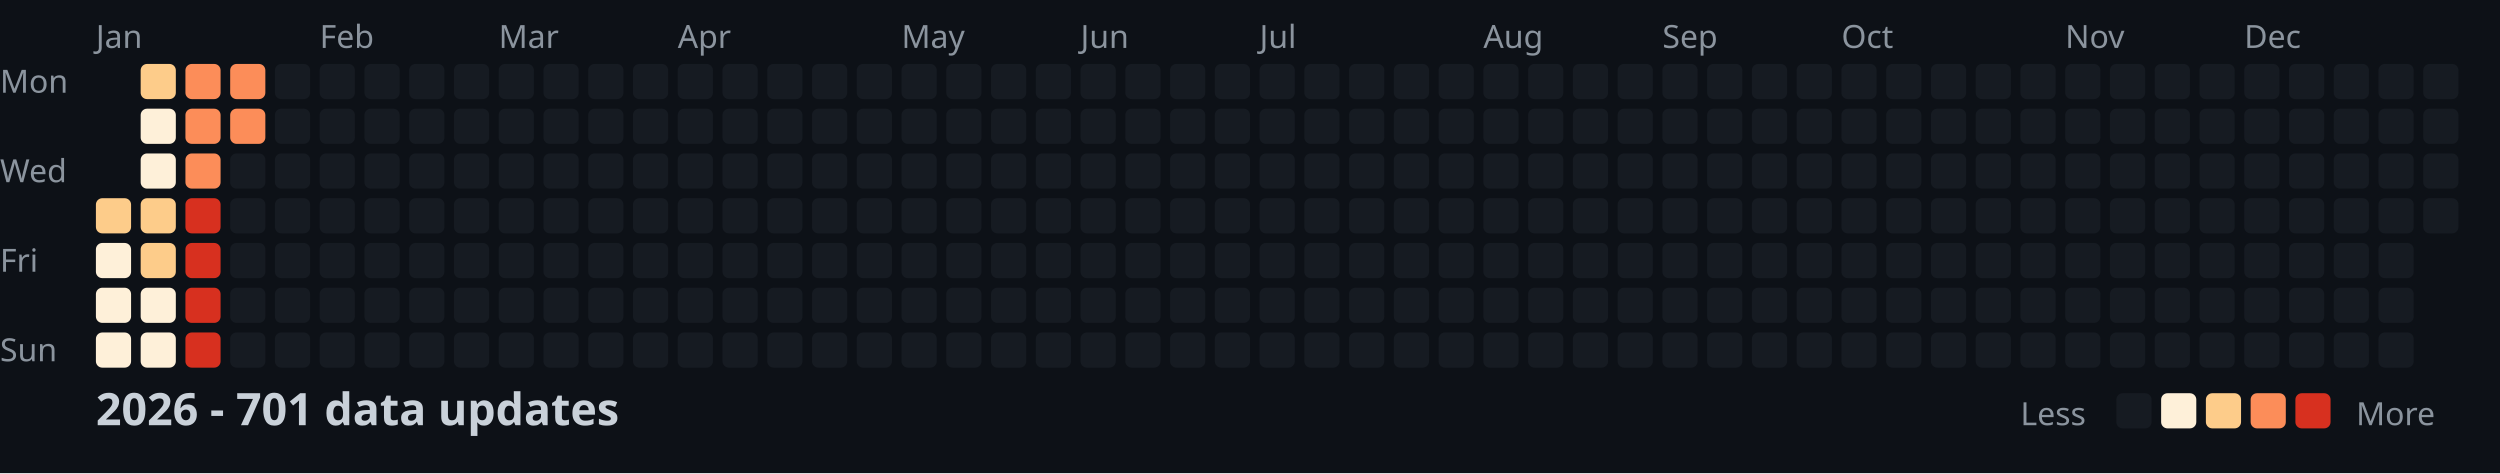
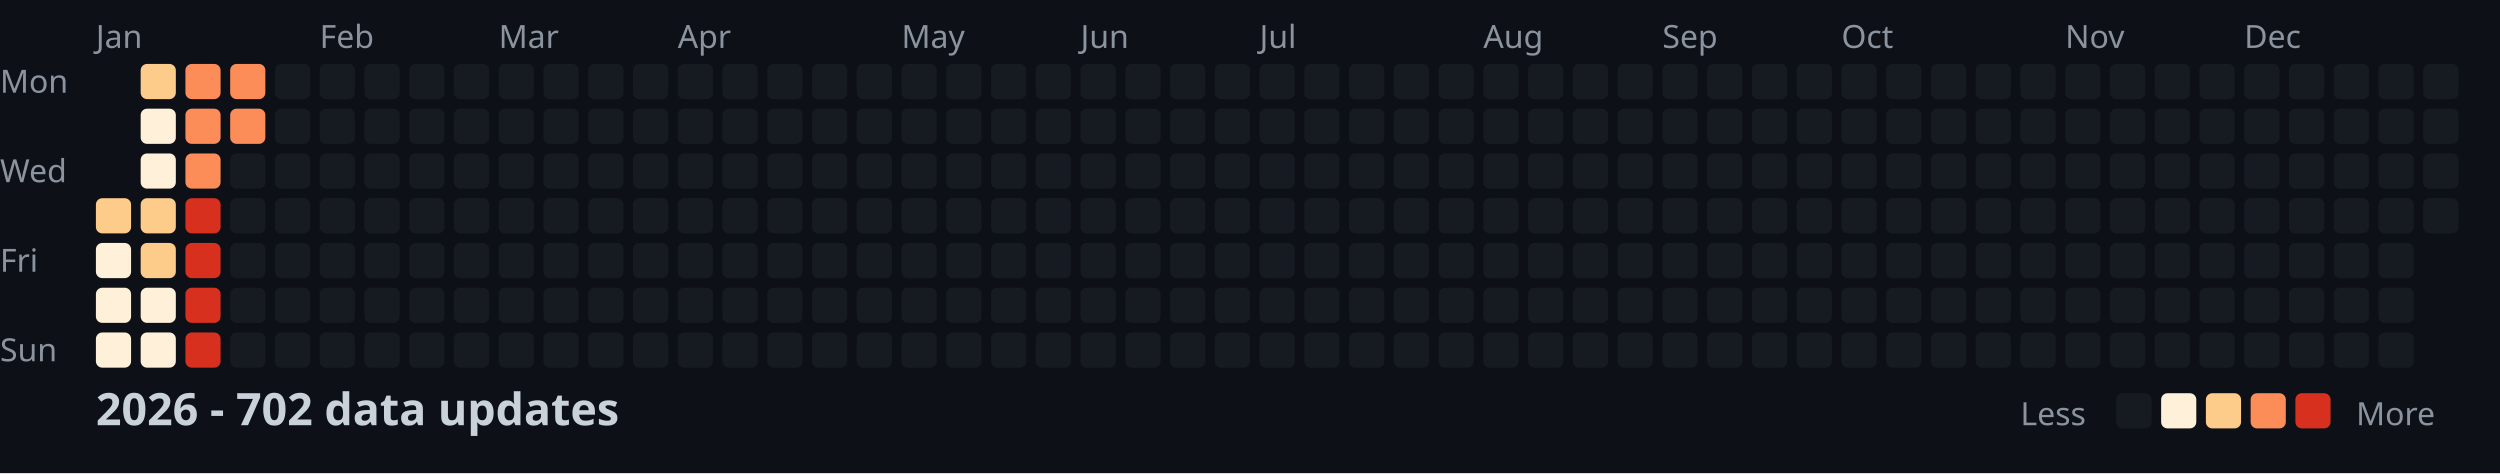
<svg xmlns="http://www.w3.org/2000/svg" width="782" height="148">
  <style>
    .month { font: 10px sans-serif; fill: #8b949e; }
    .day { font: 10px sans-serif; fill: #8b949e; }
    .title { font: bold 14px sans-serif; fill: #c9d1d9; }
    .legend { font: 10px sans-serif; fill: #8b949e; }
  </style>
  <rect width="100%" height="100%" fill="#0d1117" />
  <text x="0" y="29" class="day">Mon</text>
  <text x="0" y="57" class="day">Wed</text>
  <text x="0" y="85" class="day">Fri</text>
  <text x="0" y="113" class="day">Sun</text>
  <text x="30" y="15" class="month">Jan</text>
  <text x="100" y="15" class="month">Feb</text>
  <text x="156" y="15" class="month">Mar</text>
  <text x="212" y="15" class="month">Apr</text>
  <text x="282" y="15" class="month">May</text>
  <text x="338" y="15" class="month">Jun</text>
  <text x="394" y="15" class="month">Jul</text>
  <text x="464" y="15" class="month">Aug</text>
  <text x="520" y="15" class="month">Sep</text>
  <text x="576" y="15" class="month">Oct</text>
  <text x="646" y="15" class="month">Nov</text>
  <text x="702" y="15" class="month">Dec</text>
  <rect x="30" y="62" width="11" height="11" fill="#fdcc8a" rx="2" />
  <rect x="30" y="76" width="11" height="11" fill="#fef0d9" rx="2" />
  <rect x="30" y="90" width="11" height="11" fill="#fef0d9" rx="2" />
  <rect x="30" y="104" width="11" height="11" fill="#fef0d9" rx="2" />
  <rect x="44" y="20" width="11" height="11" fill="#fdcc8a" rx="2" />
  <rect x="44" y="34" width="11" height="11" fill="#fef0d9" rx="2" />
  <rect x="44" y="48" width="11" height="11" fill="#fef0d9" rx="2" />
  <rect x="44" y="62" width="11" height="11" fill="#fdcc8a" rx="2" />
  <rect x="44" y="76" width="11" height="11" fill="#fdcc8a" rx="2" />
  <rect x="44" y="90" width="11" height="11" fill="#fef0d9" rx="2" />
  <rect x="44" y="104" width="11" height="11" fill="#fef0d9" rx="2" />
  <rect x="58" y="20" width="11" height="11" fill="#fc8d59" rx="2" />
  <rect x="58" y="34" width="11" height="11" fill="#fc8d59" rx="2" />
  <rect x="58" y="48" width="11" height="11" fill="#fc8d59" rx="2" />
  <rect x="58" y="62" width="11" height="11" fill="#d7301f" rx="2" />
  <rect x="58" y="76" width="11" height="11" fill="#d7301f" rx="2" />
  <rect x="58" y="90" width="11" height="11" fill="#d7301f" rx="2" />
  <rect x="58" y="104" width="11" height="11" fill="#d7301f" rx="2" />
  <rect x="72" y="20" width="11" height="11" fill="#fc8d59" rx="2" />
  <rect x="72" y="34" width="11" height="11" fill="#fc8d59" rx="2" />
  <rect x="72" y="48" width="11" height="11" fill="#161b22" rx="2" />
  <rect x="72" y="62" width="11" height="11" fill="#161b22" rx="2" />
  <rect x="72" y="76" width="11" height="11" fill="#161b22" rx="2" />
  <rect x="72" y="90" width="11" height="11" fill="#161b22" rx="2" />
  <rect x="72" y="104" width="11" height="11" fill="#161b22" rx="2" />
  <rect x="86" y="20" width="11" height="11" fill="#161b22" rx="2" />
  <rect x="86" y="34" width="11" height="11" fill="#161b22" rx="2" />
  <rect x="86" y="48" width="11" height="11" fill="#161b22" rx="2" />
  <rect x="86" y="62" width="11" height="11" fill="#161b22" rx="2" />
  <rect x="86" y="76" width="11" height="11" fill="#161b22" rx="2" />
  <rect x="86" y="90" width="11" height="11" fill="#161b22" rx="2" />
  <rect x="86" y="104" width="11" height="11" fill="#161b22" rx="2" />
  <rect x="100" y="20" width="11" height="11" fill="#161b22" rx="2" />
  <rect x="100" y="34" width="11" height="11" fill="#161b22" rx="2" />
  <rect x="100" y="48" width="11" height="11" fill="#161b22" rx="2" />
  <rect x="100" y="62" width="11" height="11" fill="#161b22" rx="2" />
  <rect x="100" y="76" width="11" height="11" fill="#161b22" rx="2" />
  <rect x="100" y="90" width="11" height="11" fill="#161b22" rx="2" />
  <rect x="100" y="104" width="11" height="11" fill="#161b22" rx="2" />
  <rect x="114" y="20" width="11" height="11" fill="#161b22" rx="2" />
  <rect x="114" y="34" width="11" height="11" fill="#161b22" rx="2" />
  <rect x="114" y="48" width="11" height="11" fill="#161b22" rx="2" />
  <rect x="114" y="62" width="11" height="11" fill="#161b22" rx="2" />
  <rect x="114" y="76" width="11" height="11" fill="#161b22" rx="2" />
  <rect x="114" y="90" width="11" height="11" fill="#161b22" rx="2" />
  <rect x="114" y="104" width="11" height="11" fill="#161b22" rx="2" />
  <rect x="128" y="20" width="11" height="11" fill="#161b22" rx="2" />
  <rect x="128" y="34" width="11" height="11" fill="#161b22" rx="2" />
  <rect x="128" y="48" width="11" height="11" fill="#161b22" rx="2" />
  <rect x="128" y="62" width="11" height="11" fill="#161b22" rx="2" />
  <rect x="128" y="76" width="11" height="11" fill="#161b22" rx="2" />
  <rect x="128" y="90" width="11" height="11" fill="#161b22" rx="2" />
  <rect x="128" y="104" width="11" height="11" fill="#161b22" rx="2" />
  <rect x="142" y="20" width="11" height="11" fill="#161b22" rx="2" />
  <rect x="142" y="34" width="11" height="11" fill="#161b22" rx="2" />
  <rect x="142" y="48" width="11" height="11" fill="#161b22" rx="2" />
  <rect x="142" y="62" width="11" height="11" fill="#161b22" rx="2" />
  <rect x="142" y="76" width="11" height="11" fill="#161b22" rx="2" />
  <rect x="142" y="90" width="11" height="11" fill="#161b22" rx="2" />
  <rect x="142" y="104" width="11" height="11" fill="#161b22" rx="2" />
  <rect x="156" y="20" width="11" height="11" fill="#161b22" rx="2" />
  <rect x="156" y="34" width="11" height="11" fill="#161b22" rx="2" />
  <rect x="156" y="48" width="11" height="11" fill="#161b22" rx="2" />
  <rect x="156" y="62" width="11" height="11" fill="#161b22" rx="2" />
  <rect x="156" y="76" width="11" height="11" fill="#161b22" rx="2" />
  <rect x="156" y="90" width="11" height="11" fill="#161b22" rx="2" />
  <rect x="156" y="104" width="11" height="11" fill="#161b22" rx="2" />
  <rect x="170" y="20" width="11" height="11" fill="#161b22" rx="2" />
  <rect x="170" y="34" width="11" height="11" fill="#161b22" rx="2" />
  <rect x="170" y="48" width="11" height="11" fill="#161b22" rx="2" />
  <rect x="170" y="62" width="11" height="11" fill="#161b22" rx="2" />
  <rect x="170" y="76" width="11" height="11" fill="#161b22" rx="2" />
  <rect x="170" y="90" width="11" height="11" fill="#161b22" rx="2" />
  <rect x="170" y="104" width="11" height="11" fill="#161b22" rx="2" />
  <rect x="184" y="20" width="11" height="11" fill="#161b22" rx="2" />
  <rect x="184" y="34" width="11" height="11" fill="#161b22" rx="2" />
  <rect x="184" y="48" width="11" height="11" fill="#161b22" rx="2" />
  <rect x="184" y="62" width="11" height="11" fill="#161b22" rx="2" />
  <rect x="184" y="76" width="11" height="11" fill="#161b22" rx="2" />
  <rect x="184" y="90" width="11" height="11" fill="#161b22" rx="2" />
  <rect x="184" y="104" width="11" height="11" fill="#161b22" rx="2" />
  <rect x="198" y="20" width="11" height="11" fill="#161b22" rx="2" />
  <rect x="198" y="34" width="11" height="11" fill="#161b22" rx="2" />
  <rect x="198" y="48" width="11" height="11" fill="#161b22" rx="2" />
  <rect x="198" y="62" width="11" height="11" fill="#161b22" rx="2" />
  <rect x="198" y="76" width="11" height="11" fill="#161b22" rx="2" />
  <rect x="198" y="90" width="11" height="11" fill="#161b22" rx="2" />
  <rect x="198" y="104" width="11" height="11" fill="#161b22" rx="2" />
  <rect x="212" y="20" width="11" height="11" fill="#161b22" rx="2" />
  <rect x="212" y="34" width="11" height="11" fill="#161b22" rx="2" />
  <rect x="212" y="48" width="11" height="11" fill="#161b22" rx="2" />
  <rect x="212" y="62" width="11" height="11" fill="#161b22" rx="2" />
  <rect x="212" y="76" width="11" height="11" fill="#161b22" rx="2" />
  <rect x="212" y="90" width="11" height="11" fill="#161b22" rx="2" />
  <rect x="212" y="104" width="11" height="11" fill="#161b22" rx="2" />
  <rect x="226" y="20" width="11" height="11" fill="#161b22" rx="2" />
  <rect x="226" y="34" width="11" height="11" fill="#161b22" rx="2" />
  <rect x="226" y="48" width="11" height="11" fill="#161b22" rx="2" />
  <rect x="226" y="62" width="11" height="11" fill="#161b22" rx="2" />
  <rect x="226" y="76" width="11" height="11" fill="#161b22" rx="2" />
  <rect x="226" y="90" width="11" height="11" fill="#161b22" rx="2" />
  <rect x="226" y="104" width="11" height="11" fill="#161b22" rx="2" />
  <rect x="240" y="20" width="11" height="11" fill="#161b22" rx="2" />
  <rect x="240" y="34" width="11" height="11" fill="#161b22" rx="2" />
  <rect x="240" y="48" width="11" height="11" fill="#161b22" rx="2" />
  <rect x="240" y="62" width="11" height="11" fill="#161b22" rx="2" />
  <rect x="240" y="76" width="11" height="11" fill="#161b22" rx="2" />
  <rect x="240" y="90" width="11" height="11" fill="#161b22" rx="2" />
  <rect x="240" y="104" width="11" height="11" fill="#161b22" rx="2" />
  <rect x="254" y="20" width="11" height="11" fill="#161b22" rx="2" />
  <rect x="254" y="34" width="11" height="11" fill="#161b22" rx="2" />
  <rect x="254" y="48" width="11" height="11" fill="#161b22" rx="2" />
  <rect x="254" y="62" width="11" height="11" fill="#161b22" rx="2" />
  <rect x="254" y="76" width="11" height="11" fill="#161b22" rx="2" />
  <rect x="254" y="90" width="11" height="11" fill="#161b22" rx="2" />
  <rect x="254" y="104" width="11" height="11" fill="#161b22" rx="2" />
  <rect x="268" y="20" width="11" height="11" fill="#161b22" rx="2" />
  <rect x="268" y="34" width="11" height="11" fill="#161b22" rx="2" />
  <rect x="268" y="48" width="11" height="11" fill="#161b22" rx="2" />
  <rect x="268" y="62" width="11" height="11" fill="#161b22" rx="2" />
  <rect x="268" y="76" width="11" height="11" fill="#161b22" rx="2" />
  <rect x="268" y="90" width="11" height="11" fill="#161b22" rx="2" />
  <rect x="268" y="104" width="11" height="11" fill="#161b22" rx="2" />
  <rect x="282" y="20" width="11" height="11" fill="#161b22" rx="2" />
  <rect x="282" y="34" width="11" height="11" fill="#161b22" rx="2" />
  <rect x="282" y="48" width="11" height="11" fill="#161b22" rx="2" />
  <rect x="282" y="62" width="11" height="11" fill="#161b22" rx="2" />
  <rect x="282" y="76" width="11" height="11" fill="#161b22" rx="2" />
  <rect x="282" y="90" width="11" height="11" fill="#161b22" rx="2" />
  <rect x="282" y="104" width="11" height="11" fill="#161b22" rx="2" />
  <rect x="296" y="20" width="11" height="11" fill="#161b22" rx="2" />
  <rect x="296" y="34" width="11" height="11" fill="#161b22" rx="2" />
  <rect x="296" y="48" width="11" height="11" fill="#161b22" rx="2" />
  <rect x="296" y="62" width="11" height="11" fill="#161b22" rx="2" />
  <rect x="296" y="76" width="11" height="11" fill="#161b22" rx="2" />
  <rect x="296" y="90" width="11" height="11" fill="#161b22" rx="2" />
  <rect x="296" y="104" width="11" height="11" fill="#161b22" rx="2" />
  <rect x="310" y="20" width="11" height="11" fill="#161b22" rx="2" />
  <rect x="310" y="34" width="11" height="11" fill="#161b22" rx="2" />
  <rect x="310" y="48" width="11" height="11" fill="#161b22" rx="2" />
  <rect x="310" y="62" width="11" height="11" fill="#161b22" rx="2" />
  <rect x="310" y="76" width="11" height="11" fill="#161b22" rx="2" />
  <rect x="310" y="90" width="11" height="11" fill="#161b22" rx="2" />
  <rect x="310" y="104" width="11" height="11" fill="#161b22" rx="2" />
  <rect x="324" y="20" width="11" height="11" fill="#161b22" rx="2" />
  <rect x="324" y="34" width="11" height="11" fill="#161b22" rx="2" />
  <rect x="324" y="48" width="11" height="11" fill="#161b22" rx="2" />
  <rect x="324" y="62" width="11" height="11" fill="#161b22" rx="2" />
  <rect x="324" y="76" width="11" height="11" fill="#161b22" rx="2" />
  <rect x="324" y="90" width="11" height="11" fill="#161b22" rx="2" />
  <rect x="324" y="104" width="11" height="11" fill="#161b22" rx="2" />
  <rect x="338" y="20" width="11" height="11" fill="#161b22" rx="2" />
  <rect x="338" y="34" width="11" height="11" fill="#161b22" rx="2" />
  <rect x="338" y="48" width="11" height="11" fill="#161b22" rx="2" />
  <rect x="338" y="62" width="11" height="11" fill="#161b22" rx="2" />
  <rect x="338" y="76" width="11" height="11" fill="#161b22" rx="2" />
  <rect x="338" y="90" width="11" height="11" fill="#161b22" rx="2" />
  <rect x="338" y="104" width="11" height="11" fill="#161b22" rx="2" />
  <rect x="352" y="20" width="11" height="11" fill="#161b22" rx="2" />
  <rect x="352" y="34" width="11" height="11" fill="#161b22" rx="2" />
  <rect x="352" y="48" width="11" height="11" fill="#161b22" rx="2" />
  <rect x="352" y="62" width="11" height="11" fill="#161b22" rx="2" />
  <rect x="352" y="76" width="11" height="11" fill="#161b22" rx="2" />
  <rect x="352" y="90" width="11" height="11" fill="#161b22" rx="2" />
  <rect x="352" y="104" width="11" height="11" fill="#161b22" rx="2" />
  <rect x="366" y="20" width="11" height="11" fill="#161b22" rx="2" />
  <rect x="366" y="34" width="11" height="11" fill="#161b22" rx="2" />
  <rect x="366" y="48" width="11" height="11" fill="#161b22" rx="2" />
  <rect x="366" y="62" width="11" height="11" fill="#161b22" rx="2" />
  <rect x="366" y="76" width="11" height="11" fill="#161b22" rx="2" />
  <rect x="366" y="90" width="11" height="11" fill="#161b22" rx="2" />
  <rect x="366" y="104" width="11" height="11" fill="#161b22" rx="2" />
  <rect x="380" y="20" width="11" height="11" fill="#161b22" rx="2" />
  <rect x="380" y="34" width="11" height="11" fill="#161b22" rx="2" />
  <rect x="380" y="48" width="11" height="11" fill="#161b22" rx="2" />
  <rect x="380" y="62" width="11" height="11" fill="#161b22" rx="2" />
  <rect x="380" y="76" width="11" height="11" fill="#161b22" rx="2" />
  <rect x="380" y="90" width="11" height="11" fill="#161b22" rx="2" />
  <rect x="380" y="104" width="11" height="11" fill="#161b22" rx="2" />
  <rect x="394" y="20" width="11" height="11" fill="#161b22" rx="2" />
  <rect x="394" y="34" width="11" height="11" fill="#161b22" rx="2" />
  <rect x="394" y="48" width="11" height="11" fill="#161b22" rx="2" />
  <rect x="394" y="62" width="11" height="11" fill="#161b22" rx="2" />
  <rect x="394" y="76" width="11" height="11" fill="#161b22" rx="2" />
  <rect x="394" y="90" width="11" height="11" fill="#161b22" rx="2" />
  <rect x="394" y="104" width="11" height="11" fill="#161b22" rx="2" />
  <rect x="408" y="20" width="11" height="11" fill="#161b22" rx="2" />
  <rect x="408" y="34" width="11" height="11" fill="#161b22" rx="2" />
  <rect x="408" y="48" width="11" height="11" fill="#161b22" rx="2" />
  <rect x="408" y="62" width="11" height="11" fill="#161b22" rx="2" />
  <rect x="408" y="76" width="11" height="11" fill="#161b22" rx="2" />
  <rect x="408" y="90" width="11" height="11" fill="#161b22" rx="2" />
  <rect x="408" y="104" width="11" height="11" fill="#161b22" rx="2" />
  <rect x="422" y="20" width="11" height="11" fill="#161b22" rx="2" />
  <rect x="422" y="34" width="11" height="11" fill="#161b22" rx="2" />
  <rect x="422" y="48" width="11" height="11" fill="#161b22" rx="2" />
  <rect x="422" y="62" width="11" height="11" fill="#161b22" rx="2" />
  <rect x="422" y="76" width="11" height="11" fill="#161b22" rx="2" />
  <rect x="422" y="90" width="11" height="11" fill="#161b22" rx="2" />
  <rect x="422" y="104" width="11" height="11" fill="#161b22" rx="2" />
  <rect x="436" y="20" width="11" height="11" fill="#161b22" rx="2" />
  <rect x="436" y="34" width="11" height="11" fill="#161b22" rx="2" />
  <rect x="436" y="48" width="11" height="11" fill="#161b22" rx="2" />
  <rect x="436" y="62" width="11" height="11" fill="#161b22" rx="2" />
  <rect x="436" y="76" width="11" height="11" fill="#161b22" rx="2" />
  <rect x="436" y="90" width="11" height="11" fill="#161b22" rx="2" />
  <rect x="436" y="104" width="11" height="11" fill="#161b22" rx="2" />
  <rect x="450" y="20" width="11" height="11" fill="#161b22" rx="2" />
  <rect x="450" y="34" width="11" height="11" fill="#161b22" rx="2" />
  <rect x="450" y="48" width="11" height="11" fill="#161b22" rx="2" />
  <rect x="450" y="62" width="11" height="11" fill="#161b22" rx="2" />
  <rect x="450" y="76" width="11" height="11" fill="#161b22" rx="2" />
  <rect x="450" y="90" width="11" height="11" fill="#161b22" rx="2" />
  <rect x="450" y="104" width="11" height="11" fill="#161b22" rx="2" />
  <rect x="464" y="20" width="11" height="11" fill="#161b22" rx="2" />
  <rect x="464" y="34" width="11" height="11" fill="#161b22" rx="2" />
  <rect x="464" y="48" width="11" height="11" fill="#161b22" rx="2" />
  <rect x="464" y="62" width="11" height="11" fill="#161b22" rx="2" />
  <rect x="464" y="76" width="11" height="11" fill="#161b22" rx="2" />
  <rect x="464" y="90" width="11" height="11" fill="#161b22" rx="2" />
  <rect x="464" y="104" width="11" height="11" fill="#161b22" rx="2" />
  <rect x="478" y="20" width="11" height="11" fill="#161b22" rx="2" />
  <rect x="478" y="34" width="11" height="11" fill="#161b22" rx="2" />
  <rect x="478" y="48" width="11" height="11" fill="#161b22" rx="2" />
  <rect x="478" y="62" width="11" height="11" fill="#161b22" rx="2" />
  <rect x="478" y="76" width="11" height="11" fill="#161b22" rx="2" />
  <rect x="478" y="90" width="11" height="11" fill="#161b22" rx="2" />
  <rect x="478" y="104" width="11" height="11" fill="#161b22" rx="2" />
  <rect x="492" y="20" width="11" height="11" fill="#161b22" rx="2" />
  <rect x="492" y="34" width="11" height="11" fill="#161b22" rx="2" />
  <rect x="492" y="48" width="11" height="11" fill="#161b22" rx="2" />
  <rect x="492" y="62" width="11" height="11" fill="#161b22" rx="2" />
  <rect x="492" y="76" width="11" height="11" fill="#161b22" rx="2" />
  <rect x="492" y="90" width="11" height="11" fill="#161b22" rx="2" />
  <rect x="492" y="104" width="11" height="11" fill="#161b22" rx="2" />
  <rect x="506" y="20" width="11" height="11" fill="#161b22" rx="2" />
  <rect x="506" y="34" width="11" height="11" fill="#161b22" rx="2" />
  <rect x="506" y="48" width="11" height="11" fill="#161b22" rx="2" />
  <rect x="506" y="62" width="11" height="11" fill="#161b22" rx="2" />
  <rect x="506" y="76" width="11" height="11" fill="#161b22" rx="2" />
  <rect x="506" y="90" width="11" height="11" fill="#161b22" rx="2" />
  <rect x="506" y="104" width="11" height="11" fill="#161b22" rx="2" />
  <rect x="520" y="20" width="11" height="11" fill="#161b22" rx="2" />
  <rect x="520" y="34" width="11" height="11" fill="#161b22" rx="2" />
  <rect x="520" y="48" width="11" height="11" fill="#161b22" rx="2" />
  <rect x="520" y="62" width="11" height="11" fill="#161b22" rx="2" />
  <rect x="520" y="76" width="11" height="11" fill="#161b22" rx="2" />
  <rect x="520" y="90" width="11" height="11" fill="#161b22" rx="2" />
  <rect x="520" y="104" width="11" height="11" fill="#161b22" rx="2" />
  <rect x="534" y="20" width="11" height="11" fill="#161b22" rx="2" />
  <rect x="534" y="34" width="11" height="11" fill="#161b22" rx="2" />
  <rect x="534" y="48" width="11" height="11" fill="#161b22" rx="2" />
  <rect x="534" y="62" width="11" height="11" fill="#161b22" rx="2" />
  <rect x="534" y="76" width="11" height="11" fill="#161b22" rx="2" />
  <rect x="534" y="90" width="11" height="11" fill="#161b22" rx="2" />
  <rect x="534" y="104" width="11" height="11" fill="#161b22" rx="2" />
  <rect x="548" y="20" width="11" height="11" fill="#161b22" rx="2" />
  <rect x="548" y="34" width="11" height="11" fill="#161b22" rx="2" />
  <rect x="548" y="48" width="11" height="11" fill="#161b22" rx="2" />
  <rect x="548" y="62" width="11" height="11" fill="#161b22" rx="2" />
  <rect x="548" y="76" width="11" height="11" fill="#161b22" rx="2" />
  <rect x="548" y="90" width="11" height="11" fill="#161b22" rx="2" />
  <rect x="548" y="104" width="11" height="11" fill="#161b22" rx="2" />
  <rect x="562" y="20" width="11" height="11" fill="#161b22" rx="2" />
  <rect x="562" y="34" width="11" height="11" fill="#161b22" rx="2" />
  <rect x="562" y="48" width="11" height="11" fill="#161b22" rx="2" />
  <rect x="562" y="62" width="11" height="11" fill="#161b22" rx="2" />
  <rect x="562" y="76" width="11" height="11" fill="#161b22" rx="2" />
  <rect x="562" y="90" width="11" height="11" fill="#161b22" rx="2" />
  <rect x="562" y="104" width="11" height="11" fill="#161b22" rx="2" />
  <rect x="576" y="20" width="11" height="11" fill="#161b22" rx="2" />
  <rect x="576" y="34" width="11" height="11" fill="#161b22" rx="2" />
  <rect x="576" y="48" width="11" height="11" fill="#161b22" rx="2" />
  <rect x="576" y="62" width="11" height="11" fill="#161b22" rx="2" />
  <rect x="576" y="76" width="11" height="11" fill="#161b22" rx="2" />
  <rect x="576" y="90" width="11" height="11" fill="#161b22" rx="2" />
  <rect x="576" y="104" width="11" height="11" fill="#161b22" rx="2" />
  <rect x="590" y="20" width="11" height="11" fill="#161b22" rx="2" />
  <rect x="590" y="34" width="11" height="11" fill="#161b22" rx="2" />
  <rect x="590" y="48" width="11" height="11" fill="#161b22" rx="2" />
  <rect x="590" y="62" width="11" height="11" fill="#161b22" rx="2" />
  <rect x="590" y="76" width="11" height="11" fill="#161b22" rx="2" />
  <rect x="590" y="90" width="11" height="11" fill="#161b22" rx="2" />
  <rect x="590" y="104" width="11" height="11" fill="#161b22" rx="2" />
  <rect x="604" y="20" width="11" height="11" fill="#161b22" rx="2" />
  <rect x="604" y="34" width="11" height="11" fill="#161b22" rx="2" />
  <rect x="604" y="48" width="11" height="11" fill="#161b22" rx="2" />
  <rect x="604" y="62" width="11" height="11" fill="#161b22" rx="2" />
  <rect x="604" y="76" width="11" height="11" fill="#161b22" rx="2" />
  <rect x="604" y="90" width="11" height="11" fill="#161b22" rx="2" />
  <rect x="604" y="104" width="11" height="11" fill="#161b22" rx="2" />
  <rect x="618" y="20" width="11" height="11" fill="#161b22" rx="2" />
  <rect x="618" y="34" width="11" height="11" fill="#161b22" rx="2" />
  <rect x="618" y="48" width="11" height="11" fill="#161b22" rx="2" />
  <rect x="618" y="62" width="11" height="11" fill="#161b22" rx="2" />
  <rect x="618" y="76" width="11" height="11" fill="#161b22" rx="2" />
  <rect x="618" y="90" width="11" height="11" fill="#161b22" rx="2" />
  <rect x="618" y="104" width="11" height="11" fill="#161b22" rx="2" />
  <rect x="632" y="20" width="11" height="11" fill="#161b22" rx="2" />
  <rect x="632" y="34" width="11" height="11" fill="#161b22" rx="2" />
  <rect x="632" y="48" width="11" height="11" fill="#161b22" rx="2" />
  <rect x="632" y="62" width="11" height="11" fill="#161b22" rx="2" />
  <rect x="632" y="76" width="11" height="11" fill="#161b22" rx="2" />
  <rect x="632" y="90" width="11" height="11" fill="#161b22" rx="2" />
  <rect x="632" y="104" width="11" height="11" fill="#161b22" rx="2" />
  <rect x="646" y="20" width="11" height="11" fill="#161b22" rx="2" />
  <rect x="646" y="34" width="11" height="11" fill="#161b22" rx="2" />
  <rect x="646" y="48" width="11" height="11" fill="#161b22" rx="2" />
  <rect x="646" y="62" width="11" height="11" fill="#161b22" rx="2" />
  <rect x="646" y="76" width="11" height="11" fill="#161b22" rx="2" />
  <rect x="646" y="90" width="11" height="11" fill="#161b22" rx="2" />
  <rect x="646" y="104" width="11" height="11" fill="#161b22" rx="2" />
  <rect x="660" y="20" width="11" height="11" fill="#161b22" rx="2" />
  <rect x="660" y="34" width="11" height="11" fill="#161b22" rx="2" />
  <rect x="660" y="48" width="11" height="11" fill="#161b22" rx="2" />
  <rect x="660" y="62" width="11" height="11" fill="#161b22" rx="2" />
  <rect x="660" y="76" width="11" height="11" fill="#161b22" rx="2" />
  <rect x="660" y="90" width="11" height="11" fill="#161b22" rx="2" />
  <rect x="660" y="104" width="11" height="11" fill="#161b22" rx="2" />
  <rect x="674" y="20" width="11" height="11" fill="#161b22" rx="2" />
  <rect x="674" y="34" width="11" height="11" fill="#161b22" rx="2" />
  <rect x="674" y="48" width="11" height="11" fill="#161b22" rx="2" />
  <rect x="674" y="62" width="11" height="11" fill="#161b22" rx="2" />
  <rect x="674" y="76" width="11" height="11" fill="#161b22" rx="2" />
  <rect x="674" y="90" width="11" height="11" fill="#161b22" rx="2" />
  <rect x="674" y="104" width="11" height="11" fill="#161b22" rx="2" />
  <rect x="688" y="20" width="11" height="11" fill="#161b22" rx="2" />
  <rect x="688" y="34" width="11" height="11" fill="#161b22" rx="2" />
  <rect x="688" y="48" width="11" height="11" fill="#161b22" rx="2" />
  <rect x="688" y="62" width="11" height="11" fill="#161b22" rx="2" />
  <rect x="688" y="76" width="11" height="11" fill="#161b22" rx="2" />
  <rect x="688" y="90" width="11" height="11" fill="#161b22" rx="2" />
  <rect x="688" y="104" width="11" height="11" fill="#161b22" rx="2" />
  <rect x="702" y="20" width="11" height="11" fill="#161b22" rx="2" />
  <rect x="702" y="34" width="11" height="11" fill="#161b22" rx="2" />
  <rect x="702" y="48" width="11" height="11" fill="#161b22" rx="2" />
  <rect x="702" y="62" width="11" height="11" fill="#161b22" rx="2" />
  <rect x="702" y="76" width="11" height="11" fill="#161b22" rx="2" />
  <rect x="702" y="90" width="11" height="11" fill="#161b22" rx="2" />
  <rect x="702" y="104" width="11" height="11" fill="#161b22" rx="2" />
  <rect x="716" y="20" width="11" height="11" fill="#161b22" rx="2" />
  <rect x="716" y="34" width="11" height="11" fill="#161b22" rx="2" />
  <rect x="716" y="48" width="11" height="11" fill="#161b22" rx="2" />
  <rect x="716" y="62" width="11" height="11" fill="#161b22" rx="2" />
  <rect x="716" y="76" width="11" height="11" fill="#161b22" rx="2" />
  <rect x="716" y="90" width="11" height="11" fill="#161b22" rx="2" />
  <rect x="716" y="104" width="11" height="11" fill="#161b22" rx="2" />
  <rect x="730" y="20" width="11" height="11" fill="#161b22" rx="2" />
  <rect x="730" y="34" width="11" height="11" fill="#161b22" rx="2" />
  <rect x="730" y="48" width="11" height="11" fill="#161b22" rx="2" />
  <rect x="730" y="62" width="11" height="11" fill="#161b22" rx="2" />
  <rect x="730" y="76" width="11" height="11" fill="#161b22" rx="2" />
  <rect x="730" y="90" width="11" height="11" fill="#161b22" rx="2" />
  <rect x="730" y="104" width="11" height="11" fill="#161b22" rx="2" />
  <rect x="744" y="20" width="11" height="11" fill="#161b22" rx="2" />
  <rect x="744" y="34" width="11" height="11" fill="#161b22" rx="2" />
  <rect x="744" y="48" width="11" height="11" fill="#161b22" rx="2" />
  <rect x="744" y="62" width="11" height="11" fill="#161b22" rx="2" />
  <rect x="744" y="76" width="11" height="11" fill="#161b22" rx="2" />
  <rect x="744" y="90" width="11" height="11" fill="#161b22" rx="2" />
  <rect x="744" y="104" width="11" height="11" fill="#161b22" rx="2" />
  <rect x="758" y="20" width="11" height="11" fill="#161b22" rx="2" />
  <rect x="758" y="34" width="11" height="11" fill="#161b22" rx="2" />
  <rect x="758" y="48" width="11" height="11" fill="#161b22" rx="2" />
  <rect x="758" y="62" width="11" height="11" fill="#161b22" rx="2" />
-   <text x="30" y="133" class="title">2026 - 701 data updates</text>
+   <text x="30" y="133" class="title">2026 - 702 data updates</text>
  <text x="632" y="133" class="legend">Less</text>
  <rect x="662" y="123" width="11" height="11" fill="#161b22" rx="2" />
  <rect x="676" y="123" width="11" height="11" fill="#fef0d9" rx="2" />
  <rect x="690" y="123" width="11" height="11" fill="#fdcc8a" rx="2" />
  <rect x="704" y="123" width="11" height="11" fill="#fc8d59" rx="2" />
  <rect x="718" y="123" width="11" height="11" fill="#d7301f" rx="2" />
  <text x="737" y="133" class="legend">More</text>
</svg>
